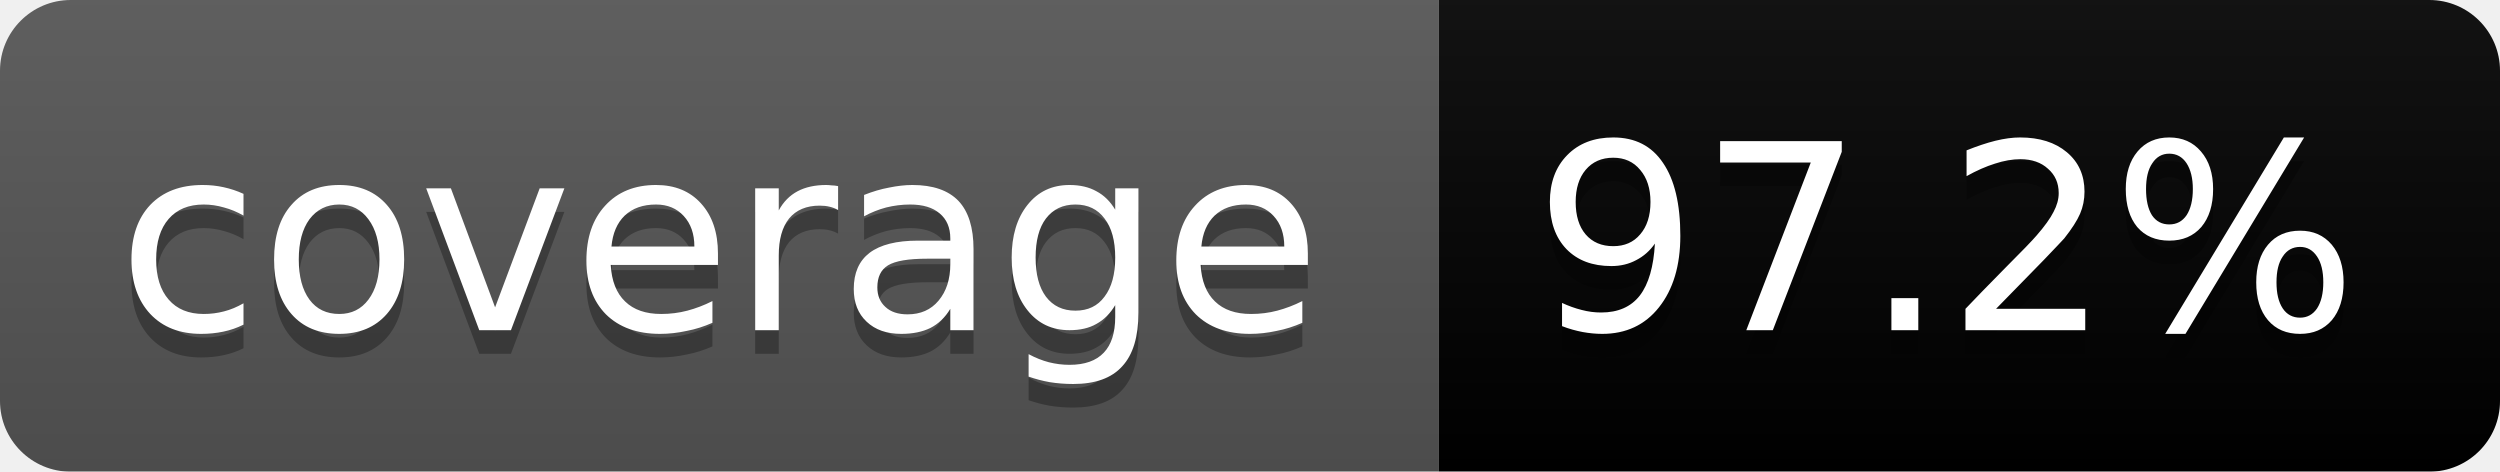
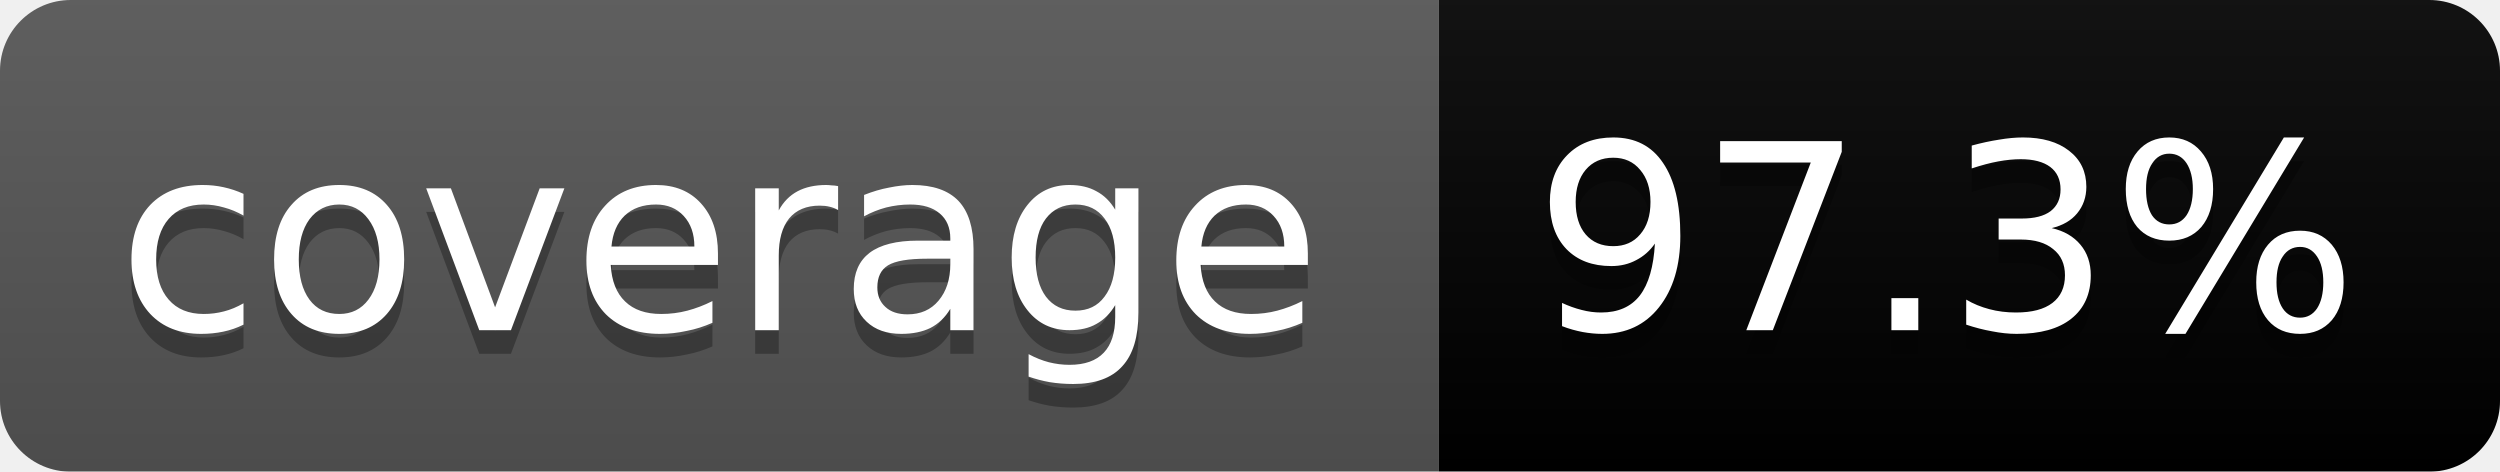
<svg xmlns="http://www.w3.org/2000/svg" width="106" height="20">
  <linearGradient id="b" x2="0" y2="100%">
    <stop offset="0" stop-color="#bbb" stop-opacity=".1" />
    <stop offset="1" stop-opacity=".1" />
  </linearGradient>
  <mask id="a">
    <rect width="106" height="20" rx="3" fill="#fff" />
  </mask>
  <g mask="url(#a)">
    <path fill="#555" d="M0 0h61v20H0z" />
    <path fill="brightgreen" d="M61 0h45v20H61z" />
    <path fill="url(#b)" d="M0 0h106v20H0z" />
  </g>
  <g fill="#fff" text-anchor="middle" font-family="DejaVu Sans,Verdana,Geneva,sans-serif" font-size="11">
    <text x="30.5" y="15" fill="#010101" fill-opacity=".3">coverage</text>
    <text x="30.5" y="14">coverage</text>
-     <text x="82.5" y="15" fill="#010101" fill-opacity=".3">97.2%</text>
-     <text x="82.5" y="14">97.2%</text>
+     <text x="82.5" y="15" fill="#010101" fill-opacity=".3">97.3%</text>
+     <text x="82.5" y="14">97.3%</text>
  </g>
</svg>
